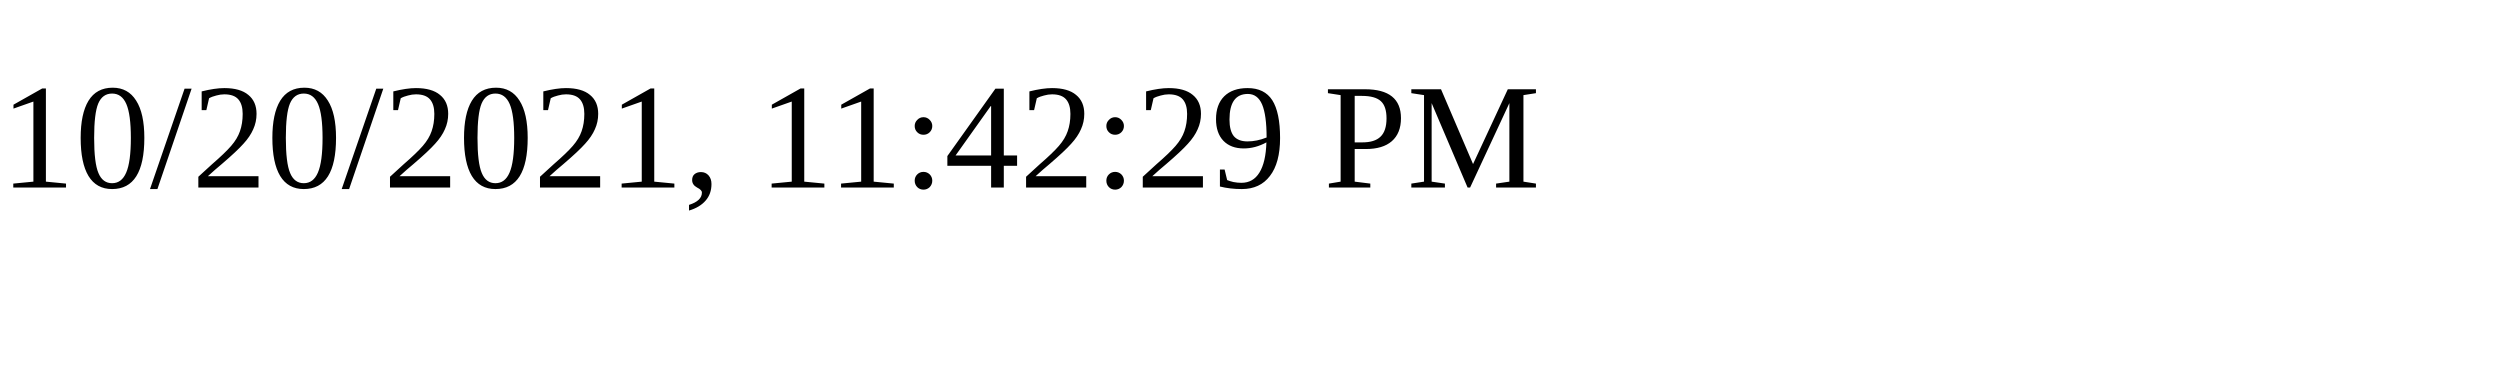
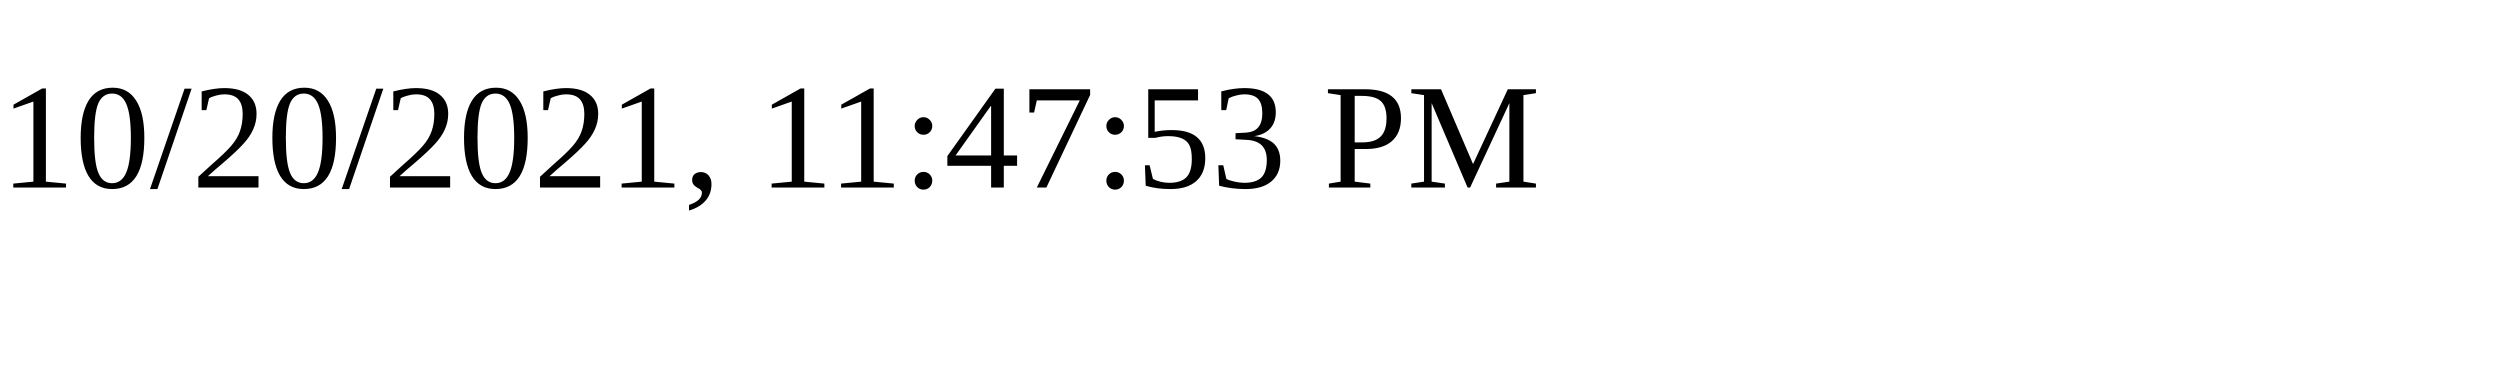
<svg xmlns="http://www.w3.org/2000/svg" height="30" width="200">
-   <text x="0" y="15">10/20/2021, 11:42:29 PM</text>
+   <text x="0" y="15">10/20/2021, 11:47:53 PM</text>
</svg>
